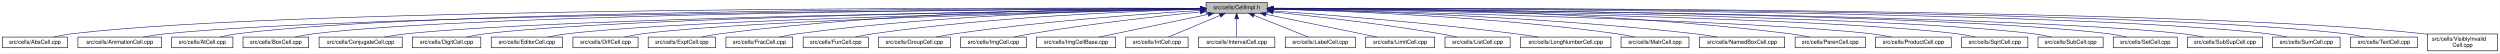
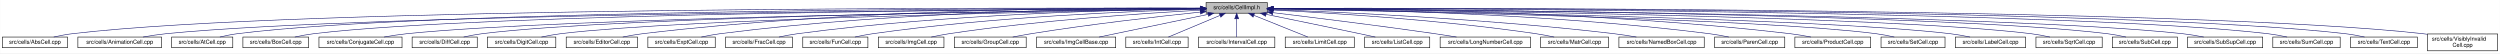
- <svg xmlns="http://www.w3.org/2000/svg" xmlns:xlink="http://www.w3.org/1999/xlink" width="4452pt" height="95pt" viewBox="0.00 0.00 4451.50 95.00">
+ <svg xmlns="http://www.w3.org/2000/svg" xmlns:xlink="http://www.w3.org/1999/xlink" width="4454pt" height="95pt" viewBox="0.00 0.00 4453.50 95.00">
  <g id="graph0" class="graph" transform="scale(1 1) rotate(0) translate(4 91)">
-     <polygon fill="white" stroke="transparent" points="-4,4 -4,-91 4447.5,-91 4447.5,4 -4,4" />
+     <polygon fill="white" stroke="transparent" points="-4,4 -4,-91 4449.5,-91 4449.5,4 -4,4" />
    <g id="node1" class="node">
      <g id="a_node1">
        <a xlink:title="Macros and types used only by cell implementations, not by cell users.">
-           <polygon fill="#bfbfbf" stroke="black" points="2143.5,-67.5 2143.5,-86.5 2252.5,-86.5 2252.5,-67.5 2143.5,-67.5" />
-           <text text-anchor="middle" x="2198" y="-74.5" font-family="Helvetica,sans-Serif" font-size="10.00">src/cells/CellImpl.h</text>
+           <polygon fill="#bfbfbf" stroke="black" points="2144.5,-67.5 2144.5,-86.5 2253.5,-86.5 2253.5,-67.5 2144.5,-67.5" />
+           <text text-anchor="middle" x="2199" y="-74.5" font-family="Helvetica,sans-Serif" font-size="10.00">src/cells/CellImpl.h</text>
        </a>
      </g>
    </g>
    <g id="node2" class="node">
      <g id="a_node2">
        <a xlink:href="AbsCell_8cpp.html" target="_top" xlink:title="This file defines the class AbsCell.">
          <polygon fill="white" stroke="black" points="0,-6 0,-25 116,-25 116,-6 0,-6" />
          <text text-anchor="middle" x="58" y="-13" font-family="Helvetica,sans-Serif" font-size="10.00">src/cells/AbsCell.cpp</text>
        </a>
      </g>
    </g>
    <g id="edge1" class="edge">
-       <path fill="none" stroke="midnightblue" d="M2133.15,-76.26C1827.39,-77.25 527.75,-78.51 125,-31 114.01,-29.7 102.16,-27.44 91.53,-25.07" />
-       <polygon fill="midnightblue" stroke="midnightblue" points="2133.2,-79.76 2143.18,-76.23 2133.17,-72.76 2133.2,-79.76" />
+       <path fill="none" stroke="midnightblue" d="M2134.12,-76.26C1828.21,-77.25 527.95,-78.53 125,-31 114.01,-29.7 102.16,-27.44 91.53,-25.07" />
+       <polygon fill="midnightblue" stroke="midnightblue" points="2134.17,-79.76 2144.16,-76.23 2134.15,-72.76 2134.17,-79.76" />
    </g>
    <g id="node3" class="node">
      <g id="a_node3">
        <a xlink:href="AnimationCell_8cpp.html" target="_top" xlink:title="This file defines the class AnimationCell.">
          <polygon fill="white" stroke="black" points="134.5,-6 134.5,-25 283.5,-25 283.5,-6 134.5,-6" />
          <text text-anchor="middle" x="209" y="-13" font-family="Helvetica,sans-Serif" font-size="10.00">src/cells/AnimationCell.cpp</text>
        </a>
      </g>
    </g>
    <g id="edge2" class="edge">
-       <path fill="none" stroke="midnightblue" d="M2132.84,-75.77C1842.02,-74.54 660.69,-67.35 292,-31 278.46,-29.67 263.81,-27.39 250.63,-25.03" />
-       <polygon fill="midnightblue" stroke="midnightblue" points="2133.2,-79.27 2143.22,-75.81 2133.23,-72.27 2133.2,-79.27" />
+       <path fill="none" stroke="midnightblue" d="M2133.81,-75.77C1842.83,-74.54 660.89,-67.37 292,-31 278.46,-29.67 263.81,-27.39 250.63,-25.03" />
+       <polygon fill="midnightblue" stroke="midnightblue" points="2134.17,-79.27 2144.19,-75.81 2134.2,-72.27 2134.17,-79.27" />
    </g>
    <g id="node4" class="node">
      <g id="a_node4">
        <a xlink:href="AtCell_8cpp.html" target="_top" xlink:title="This file defines the class AtCell.">
          <polygon fill="white" stroke="black" points="301.5,-6 301.5,-25 410.5,-25 410.5,-6 301.5,-6" />
          <text text-anchor="middle" x="356" y="-13" font-family="Helvetica,sans-Serif" font-size="10.00">src/cells/AtCell.cpp</text>
        </a>
      </g>
    </g>
    <g id="edge3" class="edge">
-       <path fill="none" stroke="midnightblue" d="M2133.08,-76.1C1854.67,-76.28 760.4,-74.16 419,-31 408.64,-29.69 397.5,-27.42 387.5,-25.06" />
-       <polygon fill="midnightblue" stroke="midnightblue" points="2133.41,-79.6 2143.41,-76.1 2133.41,-72.6 2133.41,-79.6" />
+       <path fill="none" stroke="midnightblue" d="M2134.04,-76.11C1855.48,-76.29 760.59,-74.18 419,-31 408.64,-29.69 397.5,-27.42 387.5,-25.06" />
+       <polygon fill="midnightblue" stroke="midnightblue" points="2134.38,-79.6 2144.38,-76.1 2134.38,-72.6 2134.38,-79.6" />
    </g>
    <g id="node5" class="node">
      <g id="a_node5">
        <a xlink:href="BoxCell_8cpp.html" target="_top" xlink:title="This file defines the class BoxCell.">
          <polygon fill="white" stroke="black" points="428.5,-6 428.5,-25 545.5,-25 545.5,-6 428.5,-6" />
          <text text-anchor="middle" x="487" y="-13" font-family="Helvetica,sans-Serif" font-size="10.00">src/cells/BoxCell.cpp</text>
        </a>
      </g>
    </g>
    <g id="edge4" class="edge">
-       <path fill="none" stroke="midnightblue" d="M2132.88,-75.81C1867.71,-74.77 868.51,-68.4 555,-31 543.85,-29.67 531.83,-27.39 521.04,-25.03" />
-       <polygon fill="midnightblue" stroke="midnightblue" points="2133.1,-79.31 2143.11,-75.84 2133.13,-72.31 2133.1,-79.31" />
+       <path fill="none" stroke="midnightblue" d="M2134.28,-75.81C1869.63,-74.78 868.87,-68.44 555,-31 543.85,-29.67 531.83,-27.39 521.04,-25.03" />
+       <polygon fill="midnightblue" stroke="midnightblue" points="2134.48,-79.31 2144.49,-75.85 2134.51,-72.31 2134.48,-79.31" />
    </g>
    <g id="node6" class="node">
      <g id="a_node6">
        <a xlink:href="ConjugateCell_8cpp.html" target="_top" xlink:title="This file defines the class ConjugateCell.">
          <polygon fill="white" stroke="black" points="564,-6 564,-25 712,-25 712,-6 564,-6" />
          <text text-anchor="middle" x="638" y="-13" font-family="Helvetica,sans-Serif" font-size="10.00">src/cells/ConjugateCell.cpp</text>
        </a>
      </g>
    </g>
    <g id="edge5" class="edge">
-       <path fill="none" stroke="midnightblue" d="M2133.06,-75.25C1885.51,-72.22 1000.91,-59.57 721,-31 707.61,-29.63 693.13,-27.38 680.06,-25.05" />
-       <polygon fill="midnightblue" stroke="midnightblue" points="2133.29,-78.76 2143.33,-75.38 2133.37,-71.76 2133.29,-78.76" />
+       <path fill="none" stroke="midnightblue" d="M2134.02,-75.25C1886.3,-72.22 1001.1,-59.58 721,-31 707.61,-29.63 693.13,-27.38 680.06,-25.05" />
+       <polygon fill="midnightblue" stroke="midnightblue" points="2134.25,-78.76 2144.29,-75.38 2134.33,-71.76 2134.25,-78.76" />
    </g>
    <g id="node7" class="node">
      <g id="a_node7">
-         <a xlink:href="DigitCell_8cpp.html" target="_top" xlink:title="This file defines the class DigitCell.">
-           <polygon fill="white" stroke="black" points="730,-6 730,-25 852,-25 852,-6 730,-6" />
-           <text text-anchor="middle" x="791" y="-13" font-family="Helvetica,sans-Serif" font-size="10.00">src/cells/DigitCell.cpp</text>
+         <a xlink:href="DiffCell_8cpp.html" target="_top" xlink:title="This file defines the class DiffCell.">
+           <polygon fill="white" stroke="black" points="730,-6 730,-25 846,-25 846,-6 730,-6" />
+           <text text-anchor="middle" x="788" y="-13" font-family="Helvetica,sans-Serif" font-size="10.00">src/cells/DiffCell.cpp</text>
        </a>
      </g>
    </g>
    <g id="edge6" class="edge">
-       <path fill="none" stroke="midnightblue" d="M2133.1,-75.28C1900.86,-72.49 1111.68,-60.96 861,-31 849.66,-29.65 837.43,-27.39 826.42,-25.06" />
-       <polygon fill="midnightblue" stroke="midnightblue" points="2133.37,-78.79 2143.41,-75.41 2133.45,-71.79 2133.37,-78.79" />
+       <path fill="none" stroke="midnightblue" d="M2134.15,-75.37C1901.17,-72.88 1107,-62.23 855,-31 844.13,-29.65 832.42,-27.4 821.88,-25.07" />
+       <polygon fill="midnightblue" stroke="midnightblue" points="2134.45,-78.88 2144.49,-75.48 2134.53,-71.88 2134.45,-78.88" />
    </g>
    <g id="node8" class="node">
      <g id="a_node8">
-         <a xlink:href="EditorCell_8cpp.html" target="_top" xlink:title="This file defines the class EditorCell.">
-           <polygon fill="white" stroke="black" points="870.5,-6 870.5,-25 997.5,-25 997.5,-6 870.5,-6" />
-           <text text-anchor="middle" x="934" y="-13" font-family="Helvetica,sans-Serif" font-size="10.00">src/cells/EditorCell.cpp</text>
+         <a xlink:href="DigitCell_8cpp.html" target="_top" xlink:title="This file defines the class DigitCell.">
+           <polygon fill="white" stroke="black" points="864,-6 864,-25 986,-25 986,-6 864,-6" />
+           <text text-anchor="middle" x="925" y="-13" font-family="Helvetica,sans-Serif" font-size="10.00">src/cells/DigitCell.cpp</text>
        </a>
      </g>
    </g>
    <g id="edge7" class="edge">
-       <path fill="none" stroke="midnightblue" d="M2133.08,-74.9C1917.69,-71.05 1227.9,-56.95 1007,-31 995.19,-29.61 982.45,-27.35 970.96,-25.02" />
-       <polygon fill="midnightblue" stroke="midnightblue" points="2133.21,-78.41 2143.27,-75.08 2133.34,-71.41 2133.21,-78.41" />
+       <path fill="none" stroke="midnightblue" d="M2134.1,-75C1917.19,-71.45 1218.46,-58.13 995,-31 983.67,-29.62 971.44,-27.36 960.42,-25.03" />
+       <polygon fill="midnightblue" stroke="midnightblue" points="2134.31,-78.51 2144.37,-75.17 2134.43,-71.51 2134.31,-78.51" />
    </g>
    <g id="node9" class="node">
      <g id="a_node9">
-         <a xlink:href="DiffCell_8cpp.html" target="_top" xlink:title="This file defines the class DiffCell.">
-           <polygon fill="white" stroke="black" points="1016,-6 1016,-25 1132,-25 1132,-6 1016,-6" />
-           <text text-anchor="middle" x="1074" y="-13" font-family="Helvetica,sans-Serif" font-size="10.00">src/cells/DiffCell.cpp</text>
+         <a xlink:href="EditorCell_8cpp.html" target="_top" xlink:title="This file defines the class EditorCell.">
+           <polygon fill="white" stroke="black" points="1004.5,-6 1004.5,-25 1131.5,-25 1131.5,-6 1004.5,-6" />
+           <text text-anchor="middle" x="1068" y="-13" font-family="Helvetica,sans-Serif" font-size="10.00">src/cells/EditorCell.cpp</text>
        </a>
      </g>
    </g>
    <g id="edge8" class="edge">
-       <path fill="none" stroke="midnightblue" d="M2133.09,-74.69C1934.1,-70.44 1334.4,-55.86 1141,-31 1130.14,-29.6 1118.43,-27.34 1107.89,-25.01" />
-       <polygon fill="midnightblue" stroke="midnightblue" points="2133.31,-78.19 2143.38,-74.91 2133.46,-71.2 2133.31,-78.19" />
+       <path fill="none" stroke="midnightblue" d="M2134.21,-76.69C1968.36,-77.73 1515.13,-75.84 1141,-31 1129.33,-29.6 1116.73,-27.36 1105.34,-25.06" />
+       <polygon fill="midnightblue" stroke="midnightblue" points="2134.28,-80.19 2144.25,-76.63 2134.23,-73.19 2134.28,-80.19" />
    </g>
    <g id="node10" class="node">
      <g id="a_node10">
        <a xlink:href="ExptCell_8cpp.html" target="_top" xlink:title="This file defines the class ExptCell.">
          <polygon fill="white" stroke="black" points="1150,-6 1150,-25 1270,-25 1270,-6 1150,-6" />
          <text text-anchor="middle" x="1210" y="-13" font-family="Helvetica,sans-Serif" font-size="10.00">src/cells/ExptCell.cpp</text>
        </a>
      </g>
    </g>
    <g id="edge9" class="edge">
-       <path fill="none" stroke="midnightblue" d="M2132.9,-76.34C1982.09,-76.35 1597.33,-71.98 1279,-31 1267.95,-29.58 1256.04,-27.33 1245.27,-25.03" />
-       <polygon fill="midnightblue" stroke="midnightblue" points="2133.36,-79.84 2143.35,-76.33 2133.35,-72.84 2133.36,-79.84" />
+       <path fill="none" stroke="midnightblue" d="M2134.29,-76.34C1983.63,-76.38 1598,-72.06 1279,-31 1267.95,-29.58 1256.04,-27.33 1245.27,-25.03" />
+       <polygon fill="midnightblue" stroke="midnightblue" points="2134.3,-79.84 2144.29,-76.33 2134.29,-72.84 2134.3,-79.84" />
    </g>
    <g id="node11" class="node">
      <g id="a_node11">
        <a xlink:href="FracCell_8cpp.html" target="_top" xlink:title="This file defines the class FracCell.">
          <polygon fill="white" stroke="black" points="1288.5,-6 1288.5,-25 1407.5,-25 1407.5,-6 1288.5,-6" />
          <text text-anchor="middle" x="1348" y="-13" font-family="Helvetica,sans-Serif" font-size="10.00">src/cells/FracCell.cpp</text>
        </a>
      </g>
    </g>
    <g id="edge10" class="edge">
-       <path fill="none" stroke="midnightblue" d="M2133.18,-75.54C1998.95,-73.85 1681.06,-66.15 1417,-31 1406.08,-29.55 1394.31,-27.32 1383.64,-25.05" />
-       <polygon fill="midnightblue" stroke="midnightblue" points="2133.25,-79.04 2143.29,-75.65 2133.33,-72.04 2133.25,-79.04" />
+       <path fill="none" stroke="midnightblue" d="M2134.09,-75.54C1999.7,-73.87 1681.4,-66.19 1417,-31 1406.08,-29.55 1394.31,-27.32 1383.64,-25.05" />
+       <polygon fill="midnightblue" stroke="midnightblue" points="2134.18,-79.04 2144.22,-75.66 2134.26,-72.04 2134.18,-79.04" />
    </g>
    <g id="node12" class="node">
      <g id="a_node12">
        <a xlink:href="FunCell_8cpp.html" target="_top" xlink:title="This file defines the class FunCell.">
          <polygon fill="white" stroke="black" points="1426,-6 1426,-25 1542,-25 1542,-6 1426,-6" />
          <text text-anchor="middle" x="1484" y="-13" font-family="Helvetica,sans-Serif" font-size="10.00">src/cells/FunCell.cpp</text>
        </a>
      </g>
    </g>
    <g id="edge11" class="edge">
-       <path fill="none" stroke="midnightblue" d="M2132.98,-74.56C2016,-71.3 1762.55,-61.09 1551,-31 1540.51,-29.51 1529.22,-27.3 1518.95,-25.06" />
-       <polygon fill="midnightblue" stroke="midnightblue" points="2133.1,-78.07 2143.19,-74.84 2133.29,-71.07 2133.1,-78.07" />
+       <path fill="none" stroke="midnightblue" d="M2133.87,-74.57C2016.72,-71.32 1762.88,-61.12 1551,-31 1540.51,-29.51 1529.22,-27.3 1518.95,-25.06" />
+       <polygon fill="midnightblue" stroke="midnightblue" points="2134.01,-78.08 2144.1,-74.85 2134.2,-71.08 2134.01,-78.08" />
    </g>
    <g id="node13" class="node">
      <g id="a_node13">
-         <a xlink:href="GroupCell_8cpp.html" target="_top" xlink:title="This file defines the class GroupCell.">
-           <polygon fill="white" stroke="black" points="1560,-6 1560,-25 1688,-25 1688,-6 1560,-6" />
-           <text text-anchor="middle" x="1624" y="-13" font-family="Helvetica,sans-Serif" font-size="10.00">src/cells/GroupCell.cpp</text>
+         <a xlink:href="ImgCell_8cpp.html" target="_top" xlink:title="This file defines the class ImgCell.">
+           <polygon fill="white" stroke="black" points="1560.5,-6 1560.5,-25 1677.5,-25 1677.5,-6 1560.5,-6" />
+           <text text-anchor="middle" x="1619" y="-13" font-family="Helvetica,sans-Serif" font-size="10.00">src/cells/ImgCell.cpp</text>
        </a>
      </g>
    </g>
    <g id="edge12" class="edge">
-       <path fill="none" stroke="midnightblue" d="M2133.18,-72.39C2037.45,-66.56 1852.75,-53.4 1697,-31 1685.87,-29.4 1673.88,-27.21 1662.89,-25.02" />
-       <polygon fill="midnightblue" stroke="midnightblue" points="2133.1,-75.89 2143.29,-73 2133.52,-68.9 2133.1,-75.89" />
+       <path fill="none" stroke="midnightblue" d="M2134.19,-72.85C2036.72,-67.54 1846.8,-54.97 1687,-31 1676.5,-29.42 1665.18,-27.22 1654.85,-25" />
+       <polygon fill="midnightblue" stroke="midnightblue" points="2134.01,-76.35 2144.18,-73.39 2134.38,-69.36 2134.01,-76.35" />
    </g>
    <g id="node14" class="node">
      <g id="a_node14">
-         <a xlink:href="ImgCell_8cpp.html" target="_top" xlink:title="This file defines the class ImgCell.">
-           <polygon fill="white" stroke="black" points="1706.5,-6 1706.5,-25 1823.5,-25 1823.5,-6 1706.5,-6" />
-           <text text-anchor="middle" x="1765" y="-13" font-family="Helvetica,sans-Serif" font-size="10.00">src/cells/ImgCell.cpp</text>
+         <a xlink:href="GroupCell_8cpp.html" target="_top" xlink:title="This file defines the class GroupCell.">
+           <polygon fill="white" stroke="black" points="1696,-6 1696,-25 1824,-25 1824,-6 1696,-6" />
+           <text text-anchor="middle" x="1760" y="-13" font-family="Helvetica,sans-Serif" font-size="10.00">src/cells/GroupCell.cpp</text>
        </a>
      </g>
    </g>
    <g id="edge13" class="edge">
-       <path fill="none" stroke="midnightblue" d="M2133.19,-69.83C2059.84,-62.43 1936.9,-48.76 1832,-31 1822.03,-29.31 1811.29,-27.15 1801.4,-25.01" />
-       <polygon fill="midnightblue" stroke="midnightblue" points="2132.91,-73.32 2143.21,-70.83 2133.61,-66.35 2132.91,-73.32" />
+       <path fill="none" stroke="midnightblue" d="M2134.25,-69.5C2060.94,-61.8 1938.05,-47.87 1833,-31 1822.28,-29.28 1810.74,-27.13 1800.07,-25.01" />
+       <polygon fill="midnightblue" stroke="midnightblue" points="2133.95,-72.99 2144.26,-70.54 2134.67,-66.02 2133.95,-72.99" />
    </g>
    <g id="node15" class="node">
      <g id="a_node15">
        <a xlink:href="ImgCellBase_8cpp.html" target="_top" xlink:title="This file defines the class ImgCellBase.">
-           <polygon fill="white" stroke="black" points="1841.5,-6 1841.5,-25 1982.5,-25 1982.5,-6 1841.5,-6" />
-           <text text-anchor="middle" x="1912" y="-13" font-family="Helvetica,sans-Serif" font-size="10.00">src/cells/ImgCellBase.cpp</text>
+           <polygon fill="white" stroke="black" points="1842.5,-6 1842.5,-25 1983.5,-25 1983.5,-6 1842.5,-6" />
+           <text text-anchor="middle" x="1913" y="-13" font-family="Helvetica,sans-Serif" font-size="10.00">src/cells/ImgCellBase.cpp</text>
        </a>
      </g>
    </g>
    <g id="edge14" class="edge">
-       <path fill="none" stroke="midnightblue" d="M2147.06,-65.4C2091.61,-53.87 2004.05,-35.65 1952.9,-25.01" />
-       <polygon fill="midnightblue" stroke="midnightblue" points="2146.52,-68.86 2157.02,-67.48 2147.95,-62.01 2146.52,-68.86" />
+       <path fill="none" stroke="midnightblue" d="M2148.06,-65.4C2092.61,-53.87 2005.05,-35.65 1953.9,-25.01" />
+       <polygon fill="midnightblue" stroke="midnightblue" points="2147.52,-68.86 2158.02,-67.48 2148.95,-62.01 2147.52,-68.86" />
    </g>
    <g id="node16" class="node">
      <g id="a_node16">
        <a xlink:href="IntCell_8cpp.html" target="_top" xlink:title="This file defines the class IntCell.">
-           <polygon fill="white" stroke="black" points="2000.5,-6 2000.5,-25 2111.5,-25 2111.5,-6 2000.5,-6" />
-           <text text-anchor="middle" x="2056" y="-13" font-family="Helvetica,sans-Serif" font-size="10.00">src/cells/IntCell.cpp</text>
+           <polygon fill="white" stroke="black" points="2001.5,-6 2001.5,-25 2112.5,-25 2112.5,-6 2001.5,-6" />
+           <text text-anchor="middle" x="2057" y="-13" font-family="Helvetica,sans-Serif" font-size="10.00">src/cells/IntCell.cpp</text>
        </a>
      </g>
    </g>
    <g id="edge15" class="edge">
-       <path fill="none" stroke="midnightblue" d="M2168.12,-63.48C2140.54,-51.92 2100.33,-35.08 2076.31,-25.01" />
-       <polygon fill="midnightblue" stroke="midnightblue" points="2167.08,-66.84 2177.65,-67.48 2169.78,-60.38 2167.08,-66.84" />
+       <path fill="none" stroke="midnightblue" d="M2169.12,-63.48C2141.54,-51.92 2101.33,-35.08 2077.31,-25.01" />
+       <polygon fill="midnightblue" stroke="midnightblue" points="2168.08,-66.84 2178.65,-67.48 2170.78,-60.38 2168.08,-66.84" />
    </g>
    <g id="node17" class="node">
      <g id="a_node17">
        <a xlink:href="IntervalCell_8cpp.html" target="_top" xlink:title="This file defines the class IntervalCell.">
-           <polygon fill="white" stroke="black" points="2130,-6 2130,-25 2266,-25 2266,-6 2130,-6" />
-           <text text-anchor="middle" x="2198" y="-13" font-family="Helvetica,sans-Serif" font-size="10.00">src/cells/IntervalCell.cpp</text>
+           <polygon fill="white" stroke="black" points="2131,-6 2131,-25 2267,-25 2267,-6 2131,-6" />
+           <text text-anchor="middle" x="2199" y="-13" font-family="Helvetica,sans-Serif" font-size="10.00">src/cells/IntervalCell.cpp</text>
        </a>
      </g>
    </g>
    <g id="edge16" class="edge">
-       <path fill="none" stroke="midnightblue" d="M2198,-57.32C2198,-46.5 2198,-33.4 2198,-25.01" />
-       <polygon fill="midnightblue" stroke="midnightblue" points="2194.5,-57.48 2198,-67.48 2201.5,-57.48 2194.5,-57.48" />
+       <path fill="none" stroke="midnightblue" d="M2199,-57.32C2199,-46.5 2199,-33.4 2199,-25.01" />
+       <polygon fill="midnightblue" stroke="midnightblue" points="2195.5,-57.48 2199,-67.48 2202.5,-57.48 2195.5,-57.48" />
    </g>
    <g id="node18" class="node">
      <g id="a_node18">
-         <a xlink:href="LabelCell_8cpp.html" target="_top" xlink:title="This file defines the class LabelCell.">
-           <polygon fill="white" stroke="black" points="2284.5,-6 2284.5,-25 2409.5,-25 2409.5,-6 2284.5,-6" />
-           <text text-anchor="middle" x="2347" y="-13" font-family="Helvetica,sans-Serif" font-size="10.00">src/cells/LabelCell.cpp</text>
+         <a xlink:href="LimitCell_8cpp.html" target="_top" xlink:title="This file defines the class LimitCell.">
+           <polygon fill="white" stroke="black" points="2285.5,-6 2285.5,-25 2408.5,-25 2408.5,-6 2285.5,-6" />
+           <text text-anchor="middle" x="2347" y="-13" font-family="Helvetica,sans-Serif" font-size="10.00">src/cells/LimitCell.cpp</text>
        </a>
      </g>
    </g>
    <g id="edge17" class="edge">
-       <path fill="none" stroke="midnightblue" d="M2228.97,-63.63C2257.92,-52.07 2300.37,-35.12 2325.69,-25.01" />
-       <polygon fill="midnightblue" stroke="midnightblue" points="2227.34,-60.52 2219.35,-67.48 2229.93,-67.02 2227.34,-60.52" />
+       <path fill="none" stroke="midnightblue" d="M2229.77,-63.63C2258.52,-52.07 2300.68,-35.12 2325.83,-25.01" />
+       <polygon fill="midnightblue" stroke="midnightblue" points="2228.18,-60.5 2220.2,-67.48 2230.79,-66.99 2228.18,-60.5" />
    </g>
    <g id="node19" class="node">
      <g id="a_node19">
-         <a xlink:href="LimitCell_8cpp.html" target="_top" xlink:title="This file defines the class LimitCell.">
-           <polygon fill="white" stroke="black" points="2427.5,-6 2427.5,-25 2550.5,-25 2550.5,-6 2427.5,-6" />
-           <text text-anchor="middle" x="2489" y="-13" font-family="Helvetica,sans-Serif" font-size="10.00">src/cells/LimitCell.cpp</text>
+         <a xlink:href="ListCell_8cpp.html" target="_top" xlink:title="This file defines the class ListCell.">
+           <polygon fill="white" stroke="black" points="2427,-6 2427,-25 2543,-25 2543,-6 2427,-6" />
+           <text text-anchor="middle" x="2485" y="-13" font-family="Helvetica,sans-Serif" font-size="10.00">src/cells/ListCell.cpp</text>
        </a>
      </g>
    </g>
    <g id="edge18" class="edge">
-       <path fill="none" stroke="midnightblue" d="M2250.02,-65.46C2294.82,-56.37 2361.18,-42.88 2419,-31 2428.36,-29.08 2438.42,-27 2447.92,-25.03" />
-       <polygon fill="midnightblue" stroke="midnightblue" points="2249.07,-62.08 2239.96,-67.5 2250.46,-68.94 2249.07,-62.08" />
+       <path fill="none" stroke="midnightblue" d="M2251.4,-65.39C2295.78,-56.37 2361.1,-43 2418,-31 2427.08,-29.08 2436.85,-26.99 2446.04,-25" />
+       <polygon fill="midnightblue" stroke="midnightblue" points="2250.52,-62 2241.42,-67.42 2251.92,-68.86 2250.52,-62" />
    </g>
    <g id="node20" class="node">
      <g id="a_node20">
-         <a xlink:href="ListCell_8cpp.html" target="_top" xlink:title="This file defines the class ListCell.">
-           <polygon fill="white" stroke="black" points="2569,-6 2569,-25 2685,-25 2685,-6 2569,-6" />
-           <text text-anchor="middle" x="2627" y="-13" font-family="Helvetica,sans-Serif" font-size="10.00">src/cells/ListCell.cpp</text>
+         <a xlink:href="LongNumberCell_8cpp.html" target="_top" xlink:title="This file defines the class LongNumberCell.">
+           <polygon fill="white" stroke="black" points="2561.5,-6 2561.5,-25 2722.5,-25 2722.5,-6 2561.5,-6" />
+           <text text-anchor="middle" x="2642" y="-13" font-family="Helvetica,sans-Serif" font-size="10.00">src/cells/LongNumberCell.cpp</text>
        </a>
      </g>
    </g>
    <g id="edge19" class="edge">
-       <path fill="none" stroke="midnightblue" d="M2263.17,-69.67C2335.84,-62.21 2456.75,-48.55 2560,-31 2569.86,-29.32 2580.46,-27.19 2590.25,-25.07" />
-       <polygon fill="midnightblue" stroke="midnightblue" points="2262.4,-66.23 2252.8,-70.73 2263.11,-73.2 2262.4,-66.23" />
+       <path fill="none" stroke="midnightblue" d="M2263.61,-68.41C2334.46,-59.94 2451.46,-45.5 2552,-31 2564.53,-29.19 2578.02,-27.1 2590.64,-25.07" />
+       <polygon fill="midnightblue" stroke="midnightblue" points="2263.02,-64.96 2253.5,-69.62 2263.85,-71.91 2263.02,-64.96" />
    </g>
    <g id="node21" class="node">
      <g id="a_node21">
-         <a xlink:href="LongNumberCell_8cpp.html" target="_top" xlink:title="This file defines the class LongNumberCell.">
-           <polygon fill="white" stroke="black" points="2703.5,-6 2703.5,-25 2864.5,-25 2864.5,-6 2703.5,-6" />
-           <text text-anchor="middle" x="2784" y="-13" font-family="Helvetica,sans-Serif" font-size="10.00">src/cells/LongNumberCell.cpp</text>
+         <a xlink:href="MatrCell_8cpp.html" target="_top" xlink:title="This file defines the class MatrCell.">
+           <polygon fill="white" stroke="black" points="2740.5,-6 2740.5,-25 2861.5,-25 2861.5,-6 2740.5,-6" />
+           <text text-anchor="middle" x="2801" y="-13" font-family="Helvetica,sans-Serif" font-size="10.00">src/cells/MatrCell.cpp</text>
        </a>
      </g>
    </g>
    <g id="edge20" class="edge">
-       <path fill="none" stroke="midnightblue" d="M2262.83,-71.56C2357.7,-64.73 2539.84,-50.39 2694,-31 2707.35,-29.32 2721.75,-27.16 2735.04,-25.02" />
-       <polygon fill="midnightblue" stroke="midnightblue" points="2262.54,-68.07 2252.81,-72.27 2263.04,-75.05 2262.54,-68.07" />
+       <path fill="none" stroke="midnightblue" d="M2263.74,-73.1C2364.35,-68.03 2564.11,-55.63 2732,-31 2742.66,-29.44 2754.14,-27.23 2764.62,-25.02" />
+       <polygon fill="midnightblue" stroke="midnightblue" points="2263.55,-69.61 2253.73,-73.6 2263.89,-76.6 2263.55,-69.61" />
    </g>
    <g id="node22" class="node">
      <g id="a_node22">
-         <a xlink:href="MatrCell_8cpp.html" target="_top" xlink:title="This file defines the class MatrCell.">
-           <polygon fill="white" stroke="black" points="2882.5,-6 2882.5,-25 3003.5,-25 3003.5,-6 2882.5,-6" />
-           <text text-anchor="middle" x="2943" y="-13" font-family="Helvetica,sans-Serif" font-size="10.00">src/cells/MatrCell.cpp</text>
+         <a xlink:href="NamedBoxCell_8cpp.html" target="_top" xlink:title="This file defines the class NamedBoxCell.">
+           <polygon fill="white" stroke="black" points="2880,-6 2880,-25 3032,-25 3032,-6 2880,-6" />
+           <text text-anchor="middle" x="2956" y="-13" font-family="Helvetica,sans-Serif" font-size="10.00">src/cells/NamedBoxCell.cpp</text>
        </a>
      </g>
    </g>
    <g id="edge21" class="edge">
-       <path fill="none" stroke="midnightblue" d="M2262.77,-74.72C2383.51,-71.65 2650.95,-61.7 2874,-31 2884.79,-29.51 2896.42,-27.31 2907,-25.06" />
-       <polygon fill="midnightblue" stroke="midnightblue" points="2262.5,-71.22 2252.59,-74.97 2262.67,-78.22 2262.5,-71.22" />
+       <path fill="none" stroke="midnightblue" d="M2263.74,-73.86C2383.81,-69.41 2649.01,-57.3 2871,-31 2884.08,-29.45 2898.21,-27.25 2911.13,-25.04" />
+       <polygon fill="midnightblue" stroke="midnightblue" points="2263.48,-70.37 2253.61,-74.23 2263.74,-77.37 2263.48,-70.37" />
    </g>
    <g id="node23" class="node">
      <g id="a_node23">
-         <a xlink:href="NamedBoxCell_8cpp.html" target="_top" xlink:title="This file defines the class NamedBoxCell.">
-           <polygon fill="white" stroke="black" points="3022,-6 3022,-25 3174,-25 3174,-6 3022,-6" />
-           <text text-anchor="middle" x="3098" y="-13" font-family="Helvetica,sans-Serif" font-size="10.00">src/cells/NamedBoxCell.cpp</text>
+         <a xlink:href="ParenCell_8cpp.html" target="_top" xlink:title="This file defines the class ParenCell.">
+           <polygon fill="white" stroke="black" points="3050.5,-6 3050.5,-25 3175.5,-25 3175.5,-6 3050.5,-6" />
+           <text text-anchor="middle" x="3113" y="-13" font-family="Helvetica,sans-Serif" font-size="10.00">src/cells/ParenCell.cpp</text>
        </a>
      </g>
    </g>
    <g id="edge22" class="edge">
-       <path fill="none" stroke="midnightblue" d="M2262.95,-74.92C2401.29,-72.07 2735.08,-62.27 3013,-31 3026.24,-29.51 3040.55,-27.3 3053.58,-25.06" />
-       <polygon fill="midnightblue" stroke="midnightblue" points="2262.47,-71.43 2252.54,-75.13 2262.61,-78.43 2262.47,-71.43" />
+       <path fill="none" stroke="midnightblue" d="M2264.18,-75.73C2406.01,-74.45 2753.03,-67.5 3041,-31 3052.38,-29.56 3064.66,-27.34 3075.8,-25.06" />
+       <polygon fill="midnightblue" stroke="midnightblue" points="2263.89,-72.24 2253.92,-75.82 2263.95,-79.24 2263.89,-72.24" />
    </g>
    <g id="node24" class="node">
      <g id="a_node24">
-         <a xlink:href="ParenCell_8cpp.html" target="_top" xlink:title="This file defines the class ParenCell.">
-           <polygon fill="white" stroke="black" points="3192.5,-6 3192.5,-25 3317.5,-25 3317.5,-6 3192.5,-6" />
-           <text text-anchor="middle" x="3255" y="-13" font-family="Helvetica,sans-Serif" font-size="10.00">src/cells/ParenCell.cpp</text>
+         <a xlink:href="ProductCell_8cpp.html" target="_top" xlink:title="This file defines the class ProductCell.">
+           <polygon fill="white" stroke="black" points="3193.5,-6 3193.5,-25 3328.5,-25 3328.5,-6 3193.5,-6" />
+           <text text-anchor="middle" x="3261" y="-13" font-family="Helvetica,sans-Serif" font-size="10.00">src/cells/ProductCell.cpp</text>
        </a>
      </g>
    </g>
    <g id="edge23" class="edge">
-       <path fill="none" stroke="midnightblue" d="M2262.73,-76.46C2420.64,-76.84 2838.01,-73.37 3183,-31 3194.52,-29.59 3206.94,-27.34 3218.18,-25.04" />
-       <polygon fill="midnightblue" stroke="midnightblue" points="2262.71,-72.96 2252.7,-76.43 2262.69,-79.96 2262.71,-72.96" />
+       <path fill="none" stroke="midnightblue" d="M2263.76,-76.24C2421.78,-76.12 2839.45,-71.64 3185,-31 3197.14,-29.57 3210.25,-27.33 3222.11,-25.03" />
+       <polygon fill="midnightblue" stroke="midnightblue" points="2263.74,-72.74 2253.74,-76.24 2263.74,-79.74 2263.74,-72.74" />
    </g>
    <g id="node25" class="node">
      <g id="a_node25">
-         <a xlink:href="ProductCell_8cpp.html" target="_top" xlink:title="This file defines the class ProductCell.">
-           <polygon fill="white" stroke="black" points="3335.5,-6 3335.5,-25 3470.5,-25 3470.5,-6 3335.5,-6" />
-           <text text-anchor="middle" x="3403" y="-13" font-family="Helvetica,sans-Serif" font-size="10.00">src/cells/ProductCell.cpp</text>
+         <a xlink:href="SetCell_8cpp.html" target="_top" xlink:title="This file defines the class SetCell.">
+           <polygon fill="white" stroke="black" points="3347,-6 3347,-25 3461,-25 3461,-6 3347,-6" />
+           <text text-anchor="middle" x="3404" y="-13" font-family="Helvetica,sans-Serif" font-size="10.00">src/cells/SetCell.cpp</text>
        </a>
      </g>
    </g>
    <g id="edge24" class="edge">
-       <path fill="none" stroke="midnightblue" d="M2262.68,-74.69C2470.31,-70.28 3118.58,-54.9 3327,-31 3339.14,-29.61 3352.26,-27.37 3364.12,-25.07" />
-       <polygon fill="midnightblue" stroke="midnightblue" points="2262.47,-71.19 2252.54,-74.9 2262.62,-78.19 2262.47,-71.19" />
+       <path fill="none" stroke="midnightblue" d="M2263.92,-74.94C2473.09,-71.31 3127.97,-58.01 3338,-31 3348.7,-29.62 3360.24,-27.36 3370.63,-25.03" />
+       <polygon fill="midnightblue" stroke="midnightblue" points="2263.65,-71.45 2253.71,-75.12 2263.77,-78.45 2263.65,-71.45" />
    </g>
    <g id="node26" class="node">
      <g id="a_node26">
-         <a xlink:href="SqrtCell_8cpp.html" target="_top" xlink:title="This file defines the class SqrtCell.">
-           <polygon fill="white" stroke="black" points="3489,-6 3489,-25 3607,-25 3607,-6 3489,-6" />
-           <text text-anchor="middle" x="3548" y="-13" font-family="Helvetica,sans-Serif" font-size="10.00">src/cells/SqrtCell.cpp</text>
+         <a xlink:href="LabelCell_8cpp.html" target="_top" xlink:title="This file defines the class LabelCell.">
+           <polygon fill="white" stroke="black" points="3479.5,-6 3479.5,-25 3604.5,-25 3604.5,-6 3479.5,-6" />
+           <text text-anchor="middle" x="3542" y="-13" font-family="Helvetica,sans-Serif" font-size="10.00">src/cells/LabelCell.cpp</text>
        </a>
      </g>
    </g>
    <g id="edge25" class="edge">
-       <path fill="none" stroke="midnightblue" d="M2262.52,-75.23C2488.08,-72.3 3240.54,-60.5 3480,-31 3491.02,-29.64 3502.9,-27.39 3513.6,-25.06" />
-       <polygon fill="midnightblue" stroke="midnightblue" points="2262.46,-71.73 2252.5,-75.36 2262.55,-78.73 2262.46,-71.73" />
+       <path fill="none" stroke="midnightblue" d="M2264.06,-75.1C2488.97,-71.78 3232.82,-58.89 3470,-31 3481.65,-29.63 3494.23,-27.37 3505.56,-25.04" />
+       <polygon fill="midnightblue" stroke="midnightblue" points="2263.69,-71.61 2253.74,-75.25 2263.79,-78.61 2263.69,-71.61" />
    </g>
    <g id="node27" class="node">
      <g id="a_node27">
-         <a xlink:href="SubCell_8cpp.html" target="_top" xlink:title="This file defines the class SubCell.">
-           <polygon fill="white" stroke="black" points="3625,-6 3625,-25 3741,-25 3741,-6 3625,-6" />
-           <text text-anchor="middle" x="3683" y="-13" font-family="Helvetica,sans-Serif" font-size="10.00">src/cells/SubCell.cpp</text>
+         <a xlink:href="SqrtCell_8cpp.html" target="_top" xlink:title="This file defines the class SqrtCell.">
+           <polygon fill="white" stroke="black" points="3623,-6 3623,-25 3741,-25 3741,-6 3623,-6" />
+           <text text-anchor="middle" x="3682" y="-13" font-family="Helvetica,sans-Serif" font-size="10.00">src/cells/SqrtCell.cpp</text>
        </a>
      </g>
    </g>
    <g id="edge26" class="edge">
-       <path fill="none" stroke="midnightblue" d="M2262.81,-75.5C2503.91,-73.42 3348.79,-63.88 3616,-31 3626.99,-29.65 3638.83,-27.37 3649.46,-25.01" />
-       <polygon fill="midnightblue" stroke="midnightblue" points="2262.77,-72 2252.8,-75.59 2262.83,-79 2262.77,-72" />
+       <path fill="none" stroke="midnightblue" d="M2264.03,-75.47C2505.08,-73.27 3347.44,-63.4 3614,-31 3625.14,-29.65 3637.17,-27.36 3647.96,-25" />
+       <polygon fill="midnightblue" stroke="midnightblue" points="2263.65,-71.97 2253.68,-75.56 2263.71,-78.97 2263.65,-71.97" />
    </g>
    <g id="node28" class="node">
      <g id="a_node28">
-         <a xlink:href="SetCell_8cpp.html" target="_top" xlink:title="This file defines the class SetCell.">
-           <polygon fill="white" stroke="black" points="3759,-6 3759,-25 3873,-25 3873,-6 3759,-6" />
-           <text text-anchor="middle" x="3816" y="-13" font-family="Helvetica,sans-Serif" font-size="10.00">src/cells/SetCell.cpp</text>
+         <a xlink:href="SubCell_8cpp.html" target="_top" xlink:title="This file defines the class SubCell.">
+           <polygon fill="white" stroke="black" points="3759,-6 3759,-25 3875,-25 3875,-6 3759,-6" />
+           <text text-anchor="middle" x="3817" y="-13" font-family="Helvetica,sans-Serif" font-size="10.00">src/cells/SubCell.cpp</text>
        </a>
      </g>
    </g>
    <g id="edge27" class="edge">
-       <path fill="none" stroke="midnightblue" d="M2262.86,-75.74C2518.31,-74.46 3455.28,-67.32 3750,-31 3760.83,-29.67 3772.5,-27.39 3782.97,-25.03" />
-       <polygon fill="midnightblue" stroke="midnightblue" points="2262.62,-72.24 2252.64,-75.79 2262.65,-79.24 2262.62,-72.24" />
+       <path fill="none" stroke="midnightblue" d="M2263.82,-75.71C2519.09,-74.32 3455.42,-66.84 3750,-31 3760.99,-29.66 3772.83,-27.38 3783.47,-25.02" />
+       <polygon fill="midnightblue" stroke="midnightblue" points="2263.58,-72.21 2253.6,-75.76 2263.62,-79.21 2263.58,-72.21" />
    </g>
    <g id="node29" class="node">
      <g id="a_node29">
        <a xlink:href="SubSupCell_8cpp.html" target="_top" xlink:title="This file defines the class SubSupCell.">
-           <polygon fill="white" stroke="black" points="3891,-6 3891,-25 4025,-25 4025,-6 3891,-6" />
-           <text text-anchor="middle" x="3958" y="-13" font-family="Helvetica,sans-Serif" font-size="10.00">src/cells/SubSupCell.cpp</text>
+           <polygon fill="white" stroke="black" points="3893,-6 3893,-25 4027,-25 4027,-6 3893,-6" />
+           <text text-anchor="middle" x="3960" y="-13" font-family="Helvetica,sans-Serif" font-size="10.00">src/cells/SubSupCell.cpp</text>
        </a>
      </g>
    </g>
    <g id="edge28" class="edge">
-       <path fill="none" stroke="midnightblue" d="M2262.92,-75.67C2531.85,-74.09 3559.55,-65.84 3882,-31 3894.42,-29.66 3907.85,-27.38 3919.91,-25.02" />
-       <polygon fill="midnightblue" stroke="midnightblue" points="2262.53,-72.17 2252.55,-75.73 2262.57,-79.17 2262.53,-72.17" />
+       <path fill="none" stroke="midnightblue" d="M2263.95,-75.67C2533.05,-74.09 3561.36,-65.85 3884,-31 3896.42,-29.66 3909.85,-27.38 3921.91,-25.02" />
+       <polygon fill="midnightblue" stroke="midnightblue" points="2263.56,-72.17 2253.58,-75.73 2263.6,-79.17 2263.56,-72.17" />
    </g>
    <g id="node30" class="node">
      <g id="a_node30">
        <a xlink:href="SumCell_8cpp.html" target="_top" xlink:title="This file defines the class SumCell.">
-           <polygon fill="white" stroke="black" points="4043,-6 4043,-25 4163,-25 4163,-6 4043,-6" />
-           <text text-anchor="middle" x="4103" y="-13" font-family="Helvetica,sans-Serif" font-size="10.00">src/cells/SumCell.cpp</text>
+           <polygon fill="white" stroke="black" points="4045,-6 4045,-25 4165,-25 4165,-6 4045,-6" />
+           <text text-anchor="middle" x="4105" y="-13" font-family="Helvetica,sans-Serif" font-size="10.00">src/cells/SumCell.cpp</text>
        </a>
      </g>
    </g>
    <g id="edge29" class="edge">
-       <path fill="none" stroke="midnightblue" d="M2262.66,-76C2546.09,-75.75 3680.29,-72.15 4034,-31 4045.31,-29.68 4057.51,-27.41 4068.46,-25.05" />
-       <polygon fill="midnightblue" stroke="midnightblue" points="2262.54,-72.5 2252.55,-76.01 2262.55,-79.5 2262.54,-72.5" />
+       <path fill="none" stroke="midnightblue" d="M2263.7,-76C2547.28,-75.75 3682.1,-72.17 4036,-31 4047.31,-29.68 4059.51,-27.41 4070.46,-25.05" />
+       <polygon fill="midnightblue" stroke="midnightblue" points="2263.57,-72.5 2253.58,-76.01 2263.58,-79.5 2263.57,-72.5" />
    </g>
    <g id="node31" class="node">
      <g id="a_node31">
        <a xlink:href="TextCell_8cpp.html" target="_top" xlink:title="This file defines the class TextCell.">
-           <polygon fill="white" stroke="black" points="4181.5,-6 4181.5,-25 4300.5,-25 4300.5,-6 4181.5,-6" />
-           <text text-anchor="middle" x="4241" y="-13" font-family="Helvetica,sans-Serif" font-size="10.00">src/cells/TextCell.cpp</text>
+           <polygon fill="white" stroke="black" points="4183.5,-6 4183.5,-25 4302.5,-25 4302.5,-6 4183.5,-6" />
+           <text text-anchor="middle" x="4243" y="-13" font-family="Helvetica,sans-Serif" font-size="10.00">src/cells/TextCell.cpp</text>
        </a>
      </g>
    </g>
    <g id="edge30" class="edge">
-       <path fill="none" stroke="midnightblue" d="M2263.09,-76.13C2560.23,-76.47 3789.81,-75.13 4172,-31 4183.31,-29.69 4195.51,-27.42 4206.46,-25.06" />
-       <polygon fill="midnightblue" stroke="midnightblue" points="2262.92,-72.63 2252.92,-76.12 2262.91,-79.63 2262.92,-72.63" />
+       <path fill="none" stroke="midnightblue" d="M2264.12,-76.13C2561.42,-76.47 3791.62,-75.15 4174,-31 4185.31,-29.69 4197.51,-27.42 4208.46,-25.06" />
+       <polygon fill="midnightblue" stroke="midnightblue" points="2263.95,-72.63 2253.94,-76.12 2263.94,-79.63 2263.95,-72.63" />
    </g>
    <g id="node32" class="node">
      <g id="a_node32">
        <a xlink:href="VisiblyInvalidCell_8cpp.html" target="_top" xlink:title="This file defines the class VisiblyInvalidCell.">
-           <polygon fill="white" stroke="black" points="4318.5,-0.5 4318.5,-30.5 4443.5,-30.5 4443.5,-0.5 4318.5,-0.5" />
-           <text text-anchor="start" x="4326.5" y="-18.5" font-family="Helvetica,sans-Serif" font-size="10.00">src/cells/VisiblyInvalid</text>
-           <text text-anchor="middle" x="4381" y="-7.5" font-family="Helvetica,sans-Serif" font-size="10.00">Cell.cpp</text>
+           <polygon fill="white" stroke="black" points="4320.5,-0.5 4320.5,-30.5 4445.5,-30.5 4445.5,-0.5 4320.5,-0.5" />
+           <text text-anchor="start" x="4328.5" y="-18.5" font-family="Helvetica,sans-Serif" font-size="10.00">src/cells/VisiblyInvalid</text>
+           <text text-anchor="middle" x="4383" y="-7.5" font-family="Helvetica,sans-Serif" font-size="10.00">Cell.cpp</text>
        </a>
      </g>
    </g>
    <g id="edge31" class="edge">
-       <path fill="none" stroke="midnightblue" d="M2263.03,-76.19C2572.61,-76.87 3898.94,-76.97 4310,-31 4312.75,-30.69 4315.55,-30.33 4318.38,-29.93" />
-       <polygon fill="midnightblue" stroke="midnightblue" points="2262.89,-72.69 2252.88,-76.17 2262.87,-79.69 2262.89,-72.69" />
+       <path fill="none" stroke="midnightblue" d="M2264.06,-76.19C2573.79,-76.87 3900.74,-76.99 4312,-31 4314.75,-30.69 4317.55,-30.33 4320.38,-29.93" />
+       <polygon fill="midnightblue" stroke="midnightblue" points="2263.92,-72.69 2253.91,-76.17 2263.9,-79.69 2263.92,-72.69" />
    </g>
  </g>
</svg>
